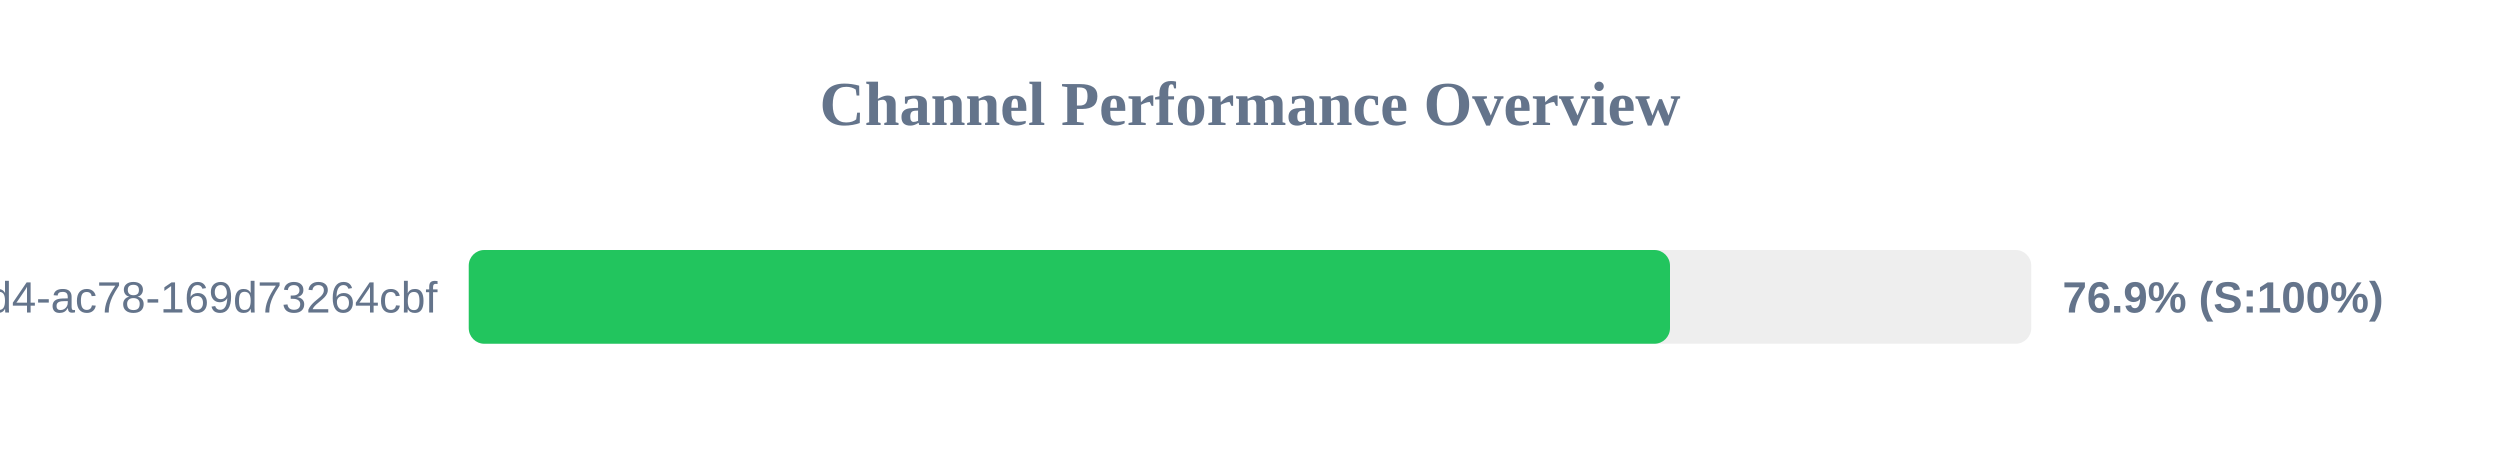
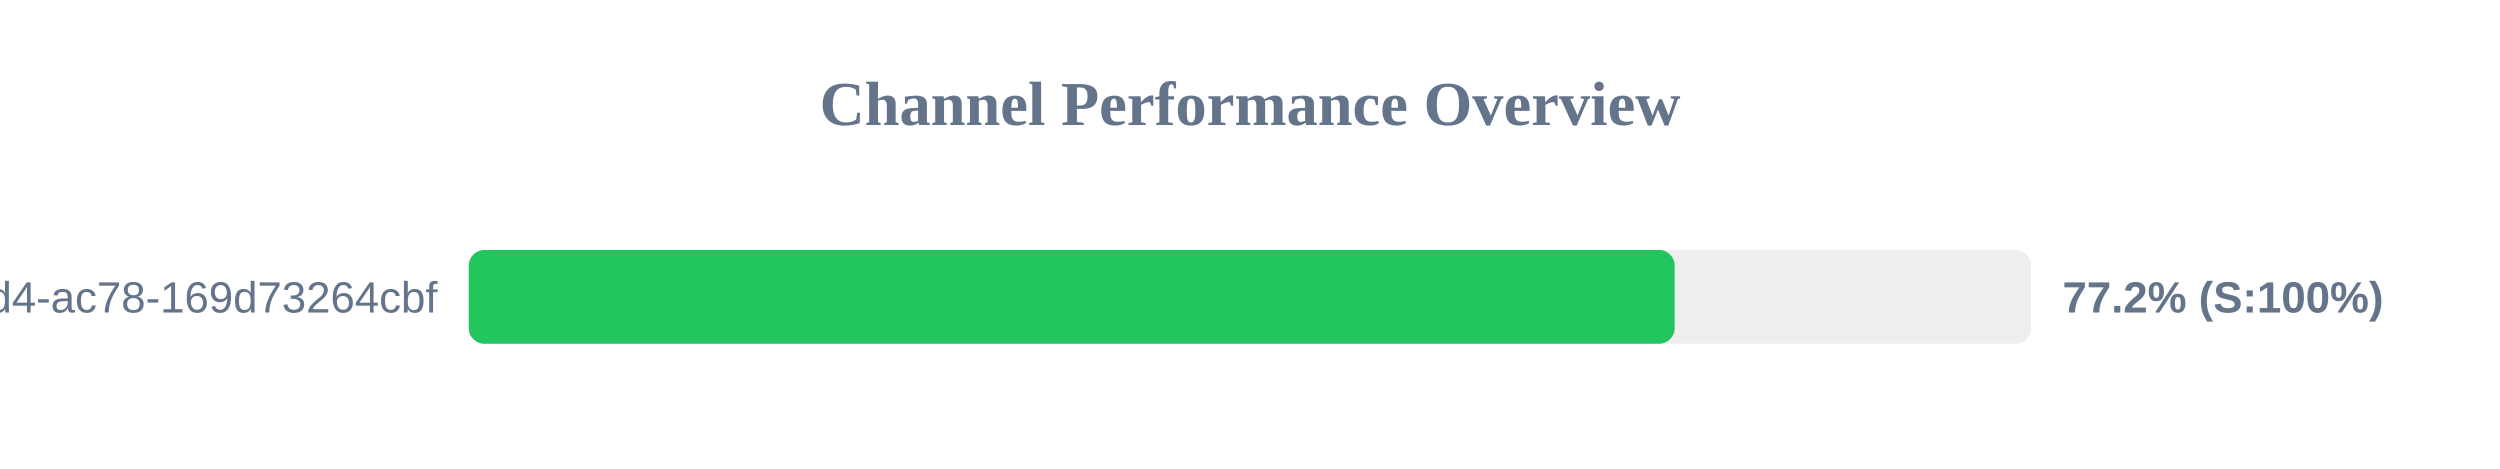
<svg xmlns="http://www.w3.org/2000/svg" width="800" height="150" version="1.1">
  <style>
        .row { font: 14px Arial; fill: #64748b; }
        .score { font: bold 14px Arial; fill: #64748b; }
    </style>
  <text x="400" y="40" text-anchor="middle" font-size="20px" font-weight="bold" fill="#64748b">Channel Performance Overview</text>
  <rect x="150" y="80" width="500" height="30" fill="#eee" rx="5" />
-   <rect x="150" y="80" width="384.4" height="30" fill="#22c55e" rx="5" />
+   <rect x="150" y="80" width="385.9" height="30" fill="#22c55e" rx="5" />
  <text x="140" y="100" text-anchor="end" class="row">?uuid=48c2c901-72e6-46d4-ac78-169d73264cbf</text>
-   <text x="660" y="100" text-anchor="start" class="score">76.9% (S:100%)</text>
+   <text x="660" y="100" text-anchor="start" class="score">77.2% (S:100%)</text>
</svg>
